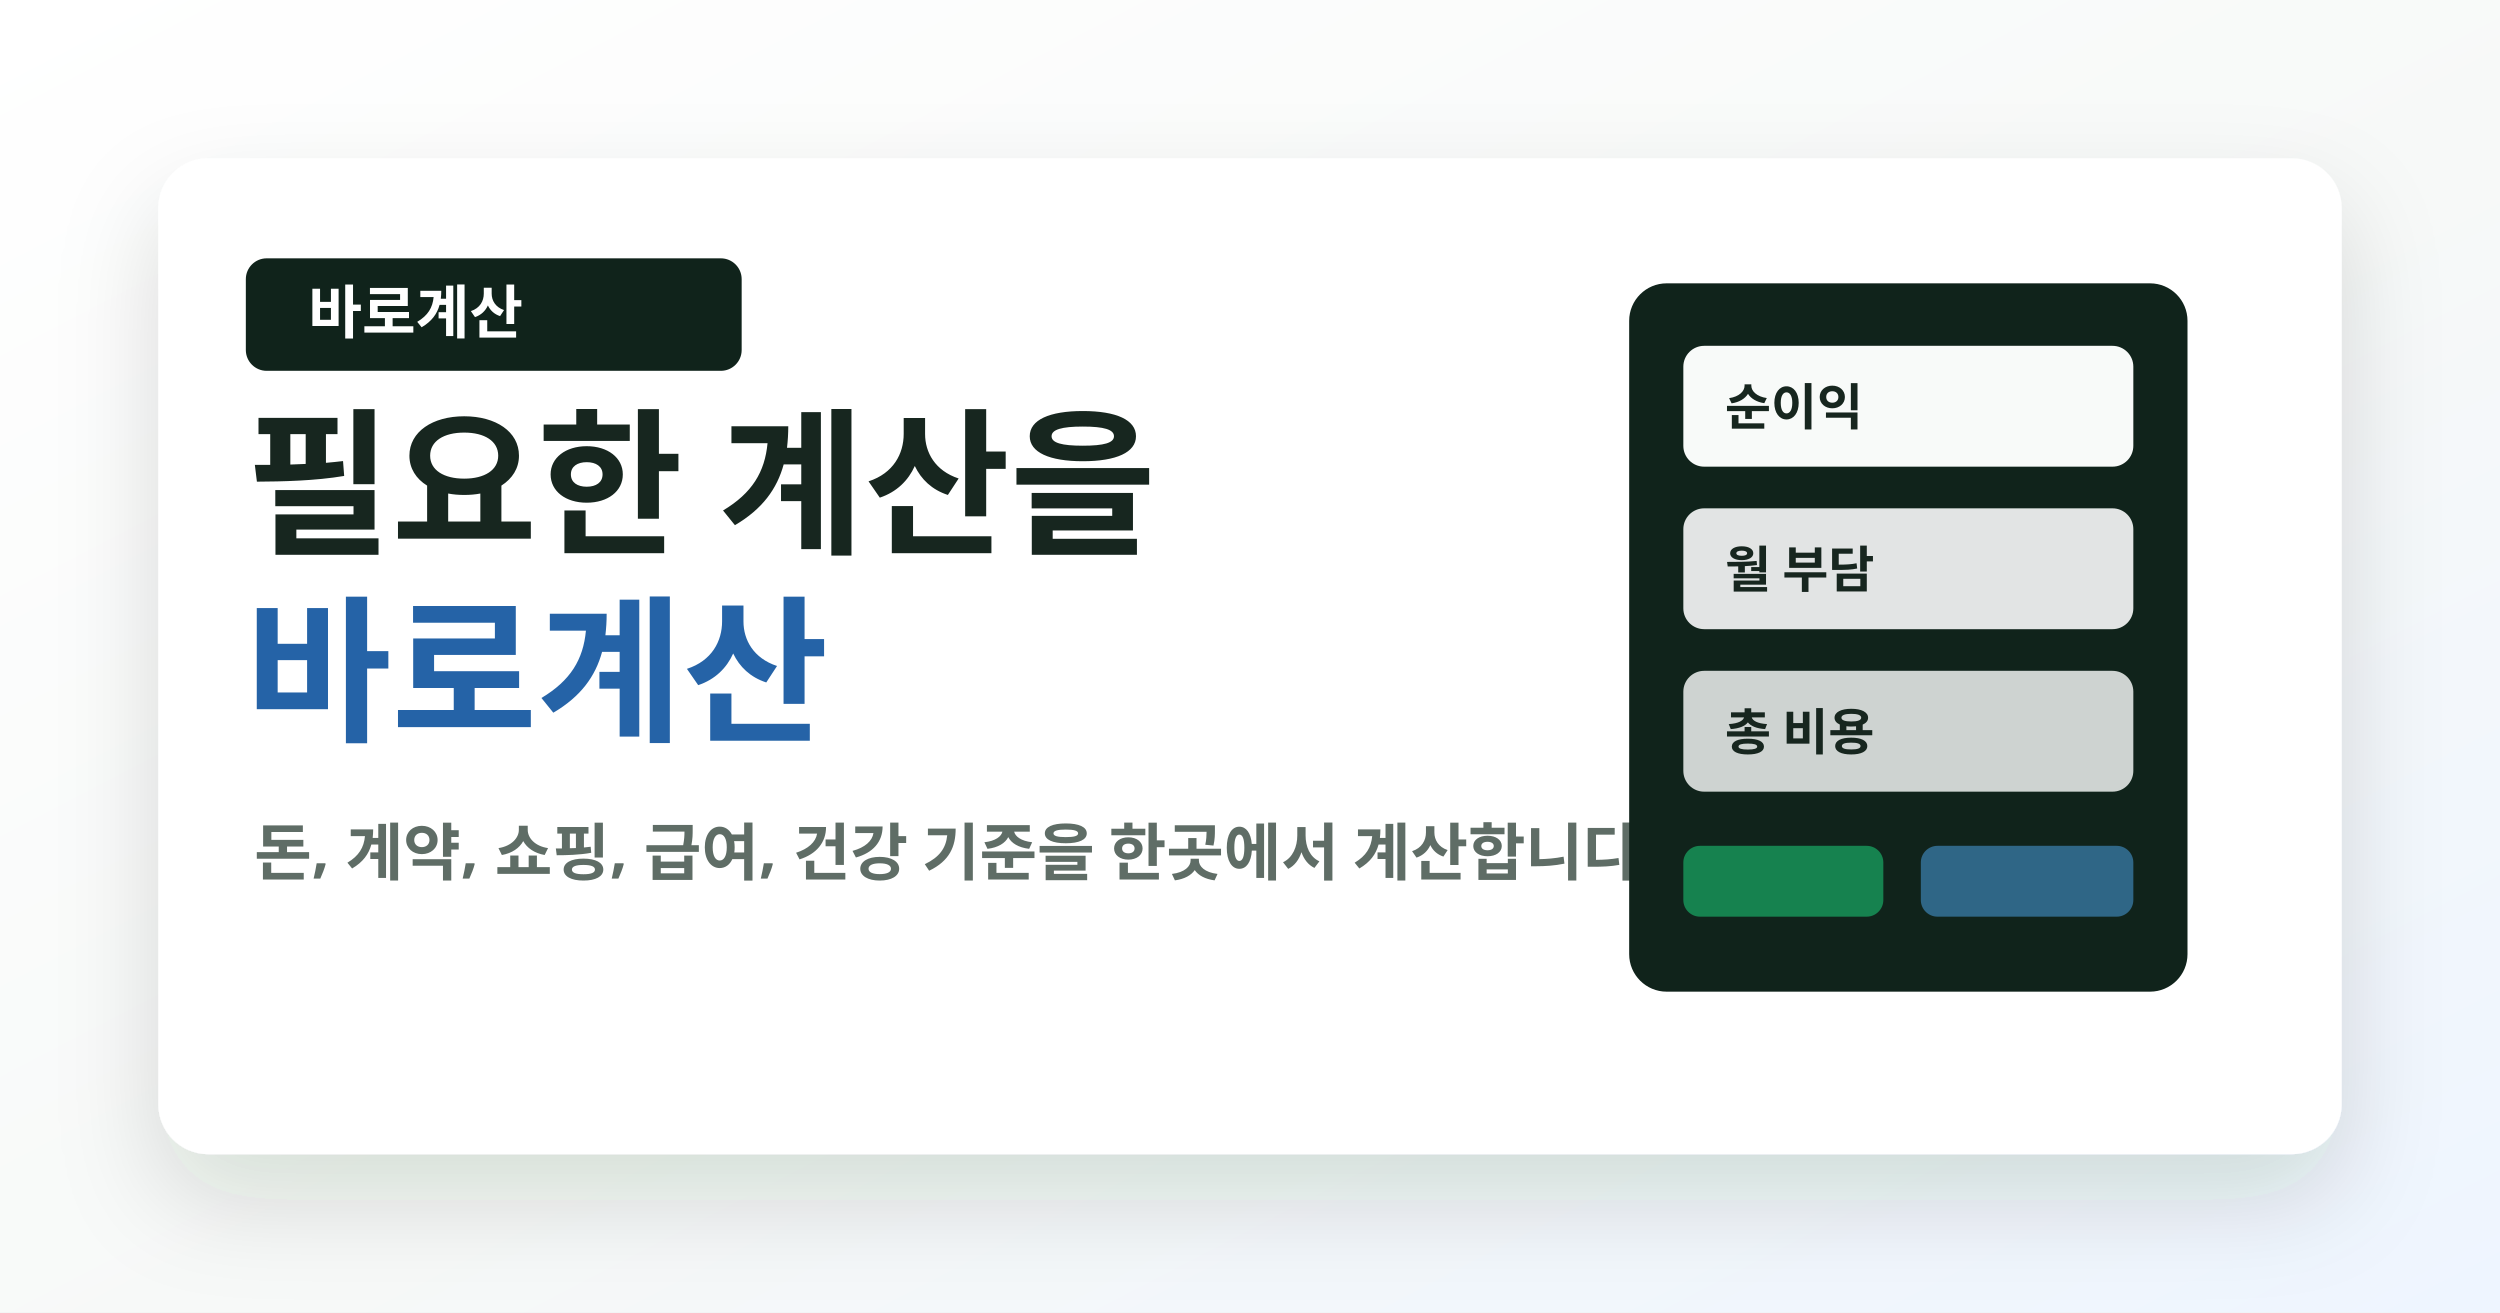
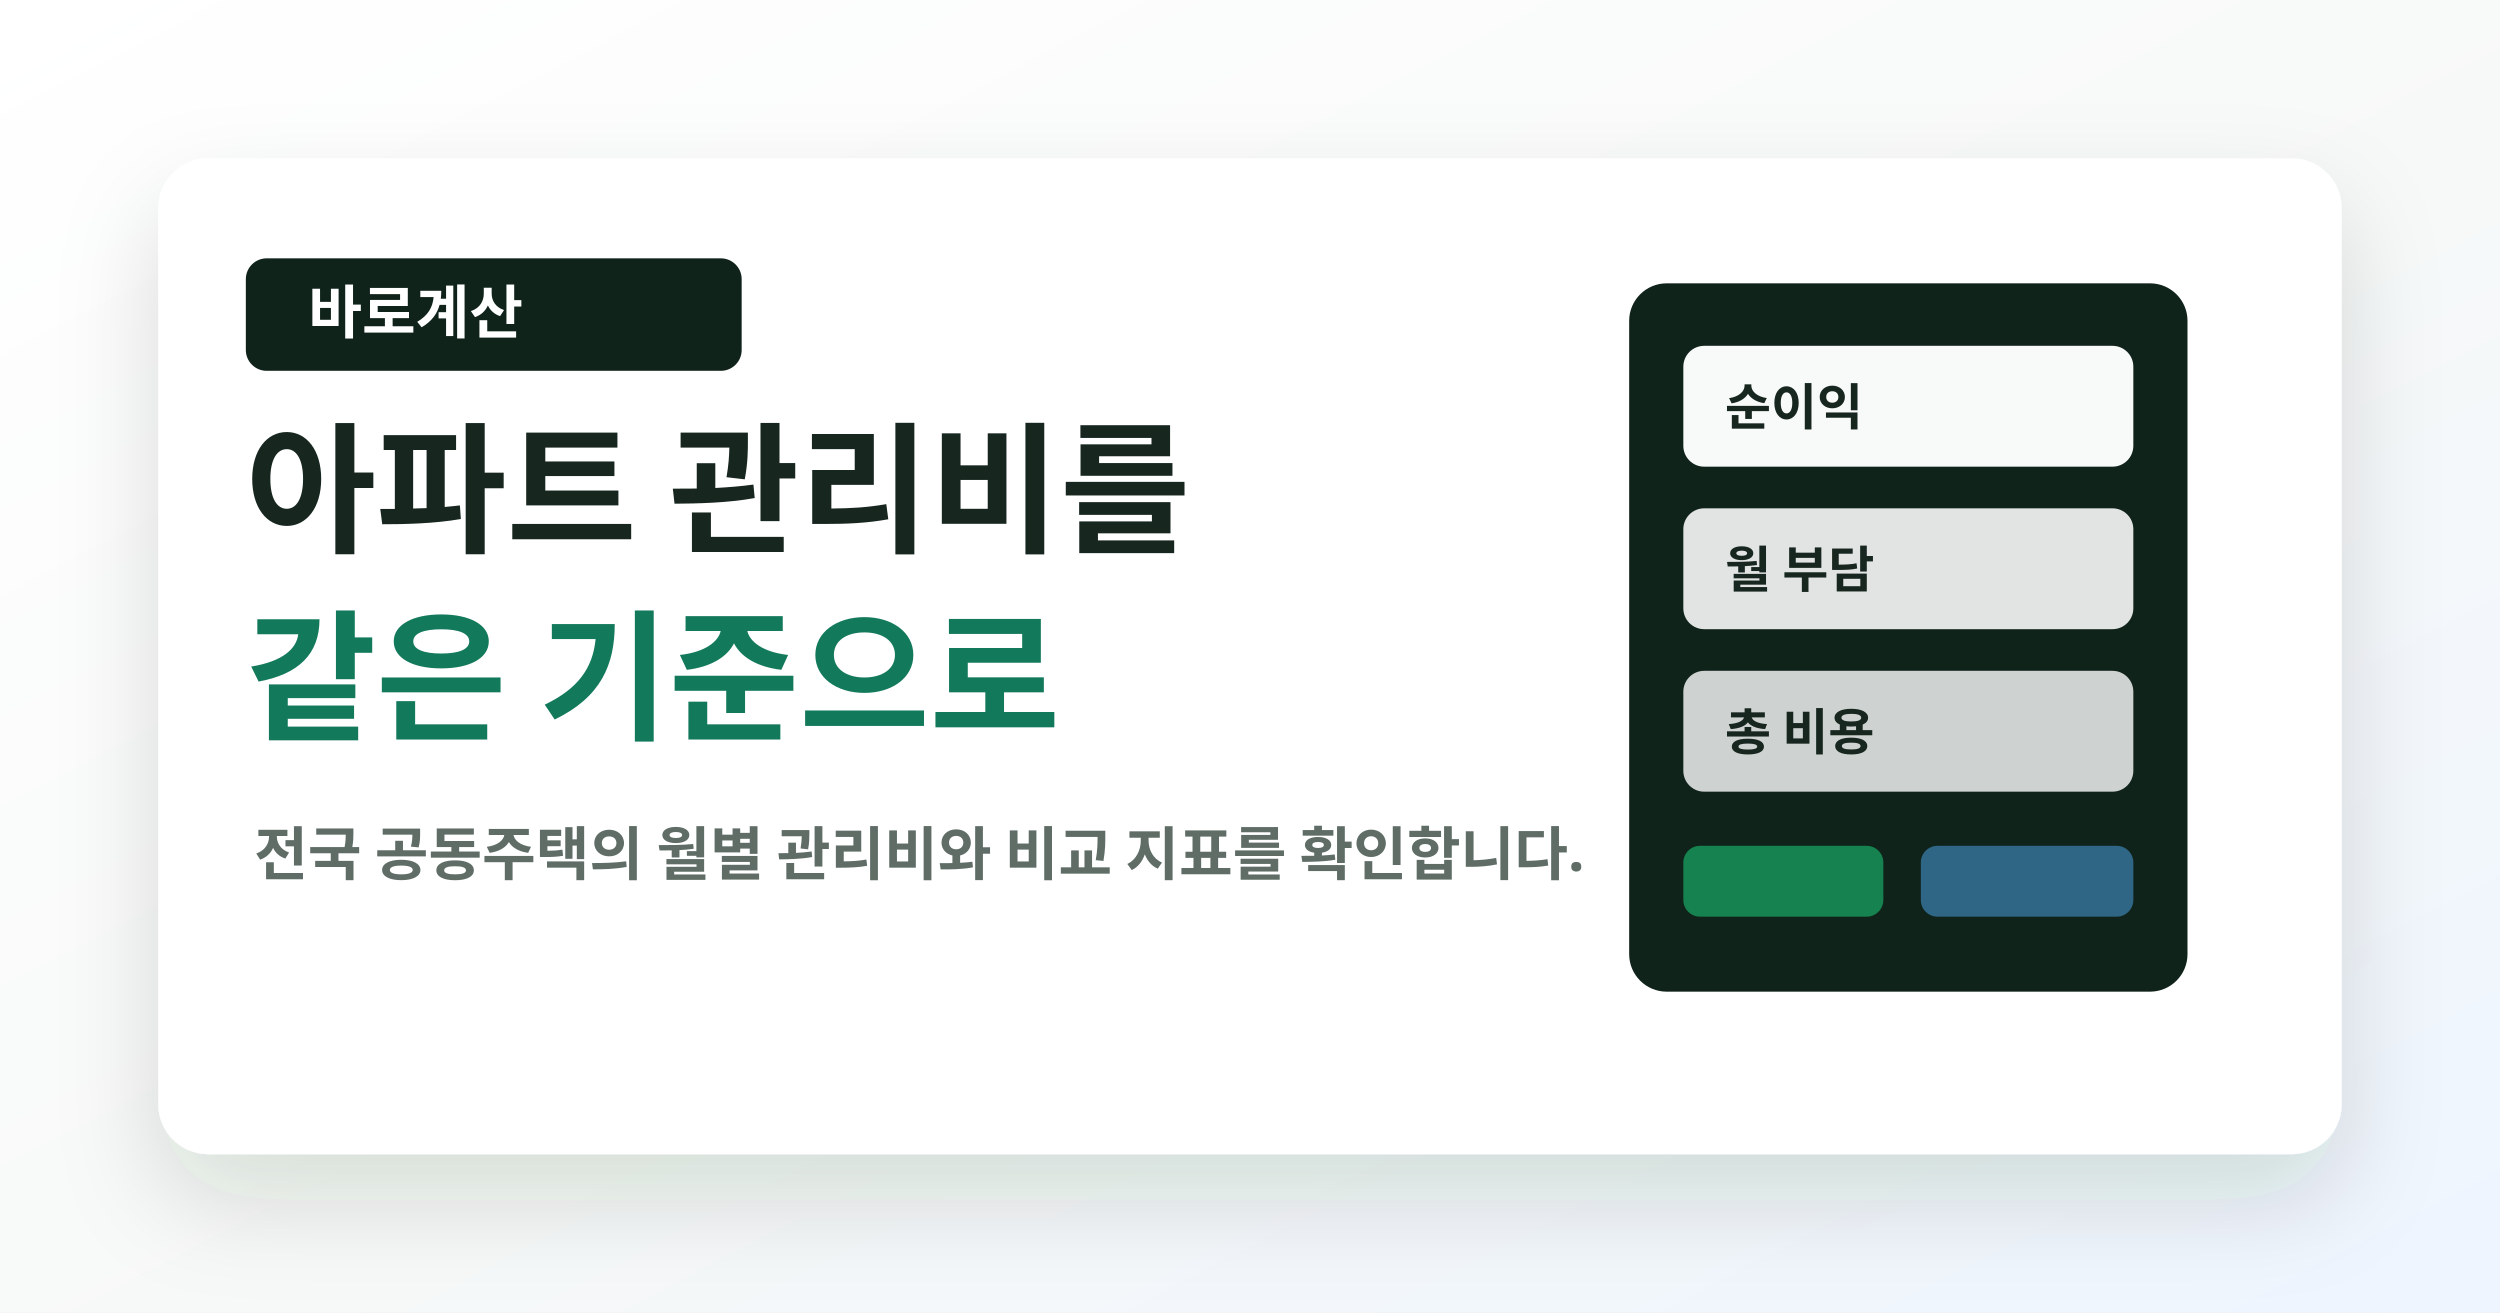
<svg xmlns="http://www.w3.org/2000/svg" width="1200" height="630" viewBox="0 0 1200 630" role="img" aria-labelledby="title desc">
  <defs>
    <linearGradient id="bg" x1="0" y1="0" x2="1" y2="1">
      <stop offset="0" stop-color="#ffffff" />
      <stop offset="0.55" stop-color="#f7f9f8" />
      <stop offset="1" stop-color="#eef5ff" />
    </linearGradient>
    <filter id="shadow" x="-20%" y="-20%" width="140%" height="140%">
      <feDropShadow dx="0" dy="22" stdDeviation="24" flood-color="#17261f" flood-opacity="0.14" />
    </filter>
  </defs>
  <rect width="1200" height="630" fill="url(#bg)" />
  <rect x="76" y="76" width="1048" height="478" rx="24" fill="#ffffff" filter="url(#shadow)" />
  <rect x="118" y="124" width="238" height="54" rx="10" fill="#10231b" />
  <text x="148" y="160" font-family="Noto Sans KR, Apple SD Gothic Neo, sans-serif" font-size="28" font-weight="900" fill="#ffffff">바로계산</text>
-   <text x="118" y="260" font-family="Noto Sans KR, Apple SD Gothic Neo, sans-serif" font-size="76" font-weight="950" fill="#17261f">필요한 계산을</text>
-   <text x="118" y="350" font-family="Noto Sans KR, Apple SD Gothic Neo, sans-serif" font-size="76" font-weight="950" fill="#2563a7">바로계산</text>
-   <text x="122" y="420" font-family="Noto Sans KR, Apple SD Gothic Neo, sans-serif" font-size="30" font-weight="700" fill="#5f6d66">돈, 계약, 쇼핑, 급여, 건강 기준을 한곳에서 계산합니다.</text>
+   <text x="118" y="260" font-family="Noto Sans KR, Apple SD Gothic Neo, sans-serif" font-size="68" font-weight="950" fill="#17261f">아파트 관리비를</text>
+   <text x="118" y="350" font-family="Noto Sans KR, Apple SD Gothic Neo, sans-serif" font-size="68" font-weight="950" fill="#13795b">같은 기준으로</text>
+   <text x="122" y="420" font-family="Noto Sans KR, Apple SD Gothic Neo, sans-serif" font-size="28" font-weight="700" fill="#5f6d66">전국 공동주택의 월별 관리비와 비교 지표를 확인합니다.</text>
  <g transform="translate(782 136)">
    <rect width="268" height="340" rx="18" fill="#10231b" />
    <rect x="26" y="30" width="216" height="58" rx="10" fill="#f8faf9" />
    <rect x="26" y="108" width="216" height="58" rx="10" fill="#f8faf9" opacity="0.9" />
    <rect x="26" y="186" width="216" height="58" rx="10" fill="#f8faf9" opacity="0.82" />
    <rect x="26" y="270" width="96" height="34" rx="8" fill="#16824f" />
    <rect x="140" y="270" width="102" height="34" rx="8" fill="#2f6686" />
    <text x="46" y="68" font-family="Noto Sans KR, Apple SD Gothic Neo, sans-serif" font-size="24" font-weight="900" fill="#17261f">순이익</text>
    <text x="46" y="146" font-family="Noto Sans KR, Apple SD Gothic Neo, sans-serif" font-size="24" font-weight="900" fill="#17261f">월 부담</text>
    <text x="46" y="224" font-family="Noto Sans KR, Apple SD Gothic Neo, sans-serif" font-size="24" font-weight="900" fill="#17261f">총 비용</text>
  </g>
</svg>
